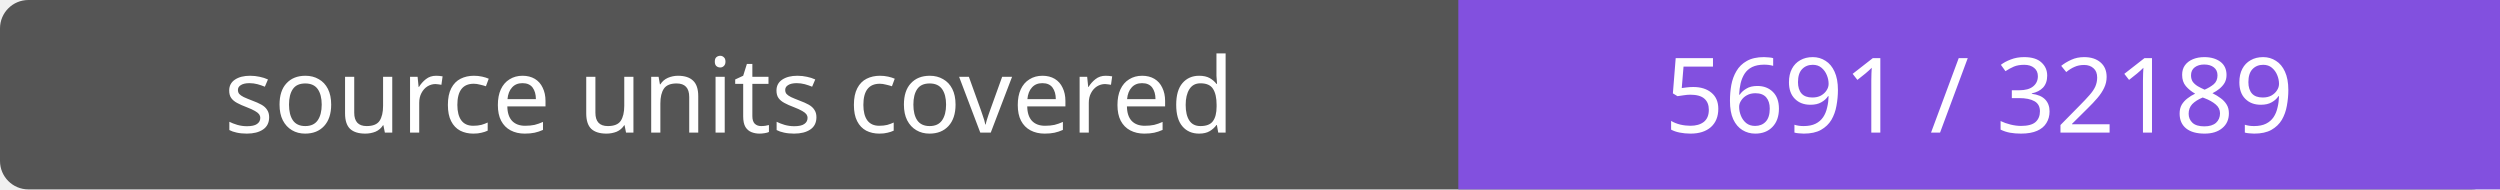
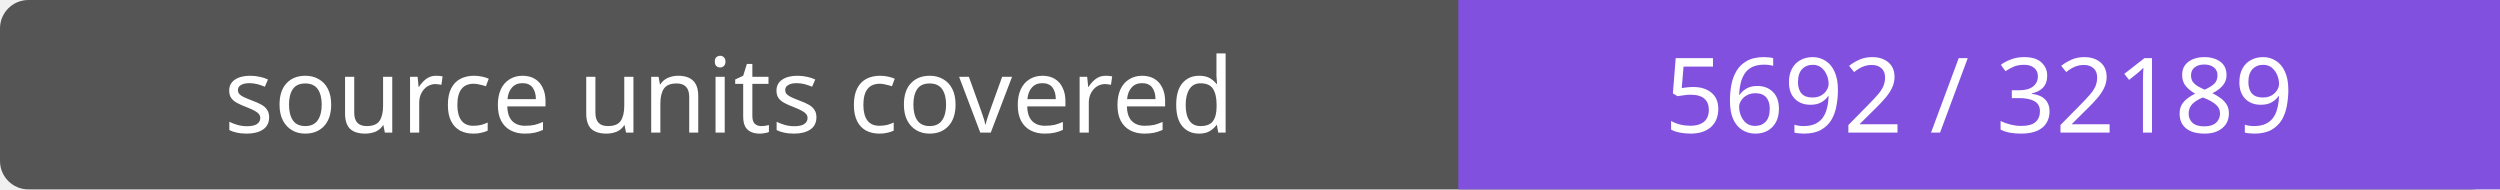
- <svg xmlns="http://www.w3.org/2000/svg" width="264" height="20" role="img" aria-label="source units covered: 5691 / 32189">
+ <svg xmlns="http://www.w3.org/2000/svg" width="264" height="20" role="img" aria-label="source units covered: 5692 / 32189">
  <rect width="264" height="20" rx="3" fill="#555" />
  <path fill="#8250df" d="M154 0h110v20H154z" />
  <g fill="#fff" text-anchor="middle" font-family="Verdana,sans-serif" font-size="11">
    <text x="77.0" y="14">source units covered</text>
-     <text x="209.0" y="14">5691 / 32189</text>
+     <text x="209.0" y="14">5692 / 32189</text>
  </g>
</svg>
